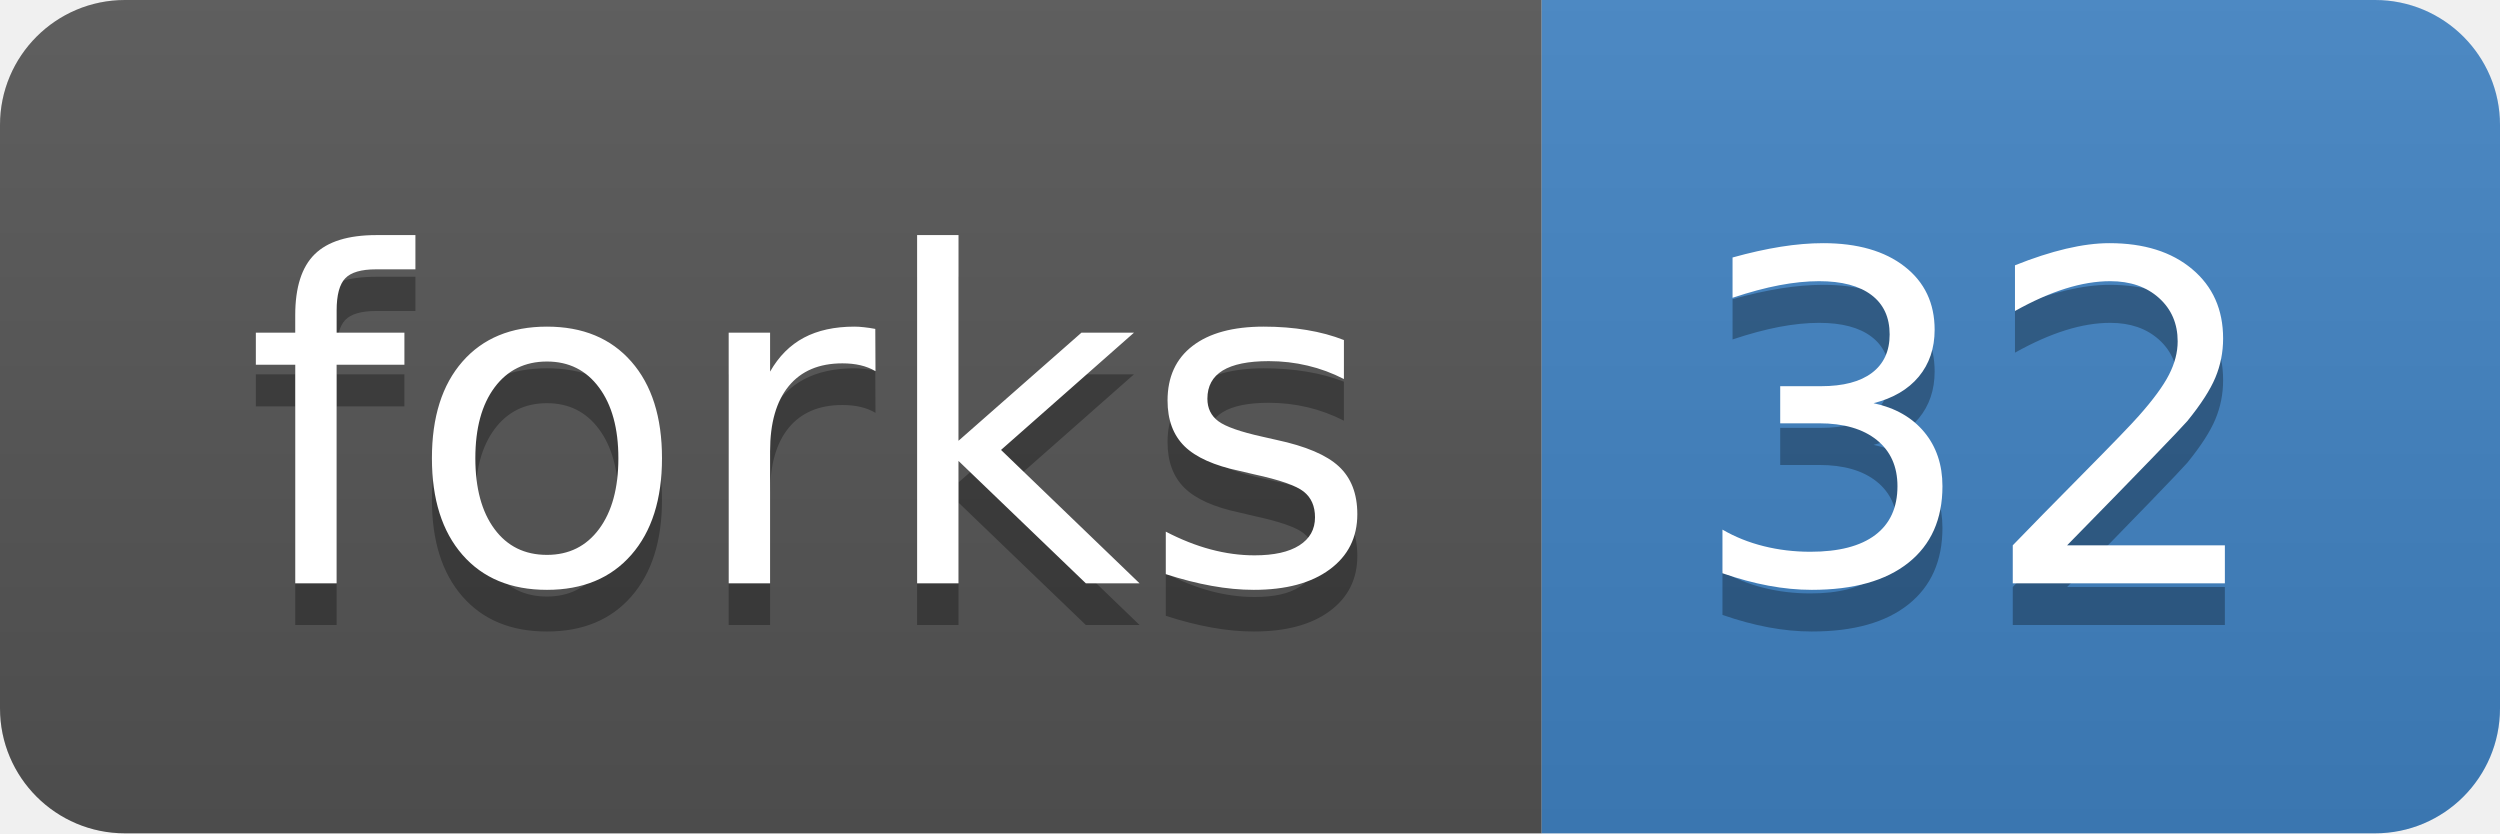
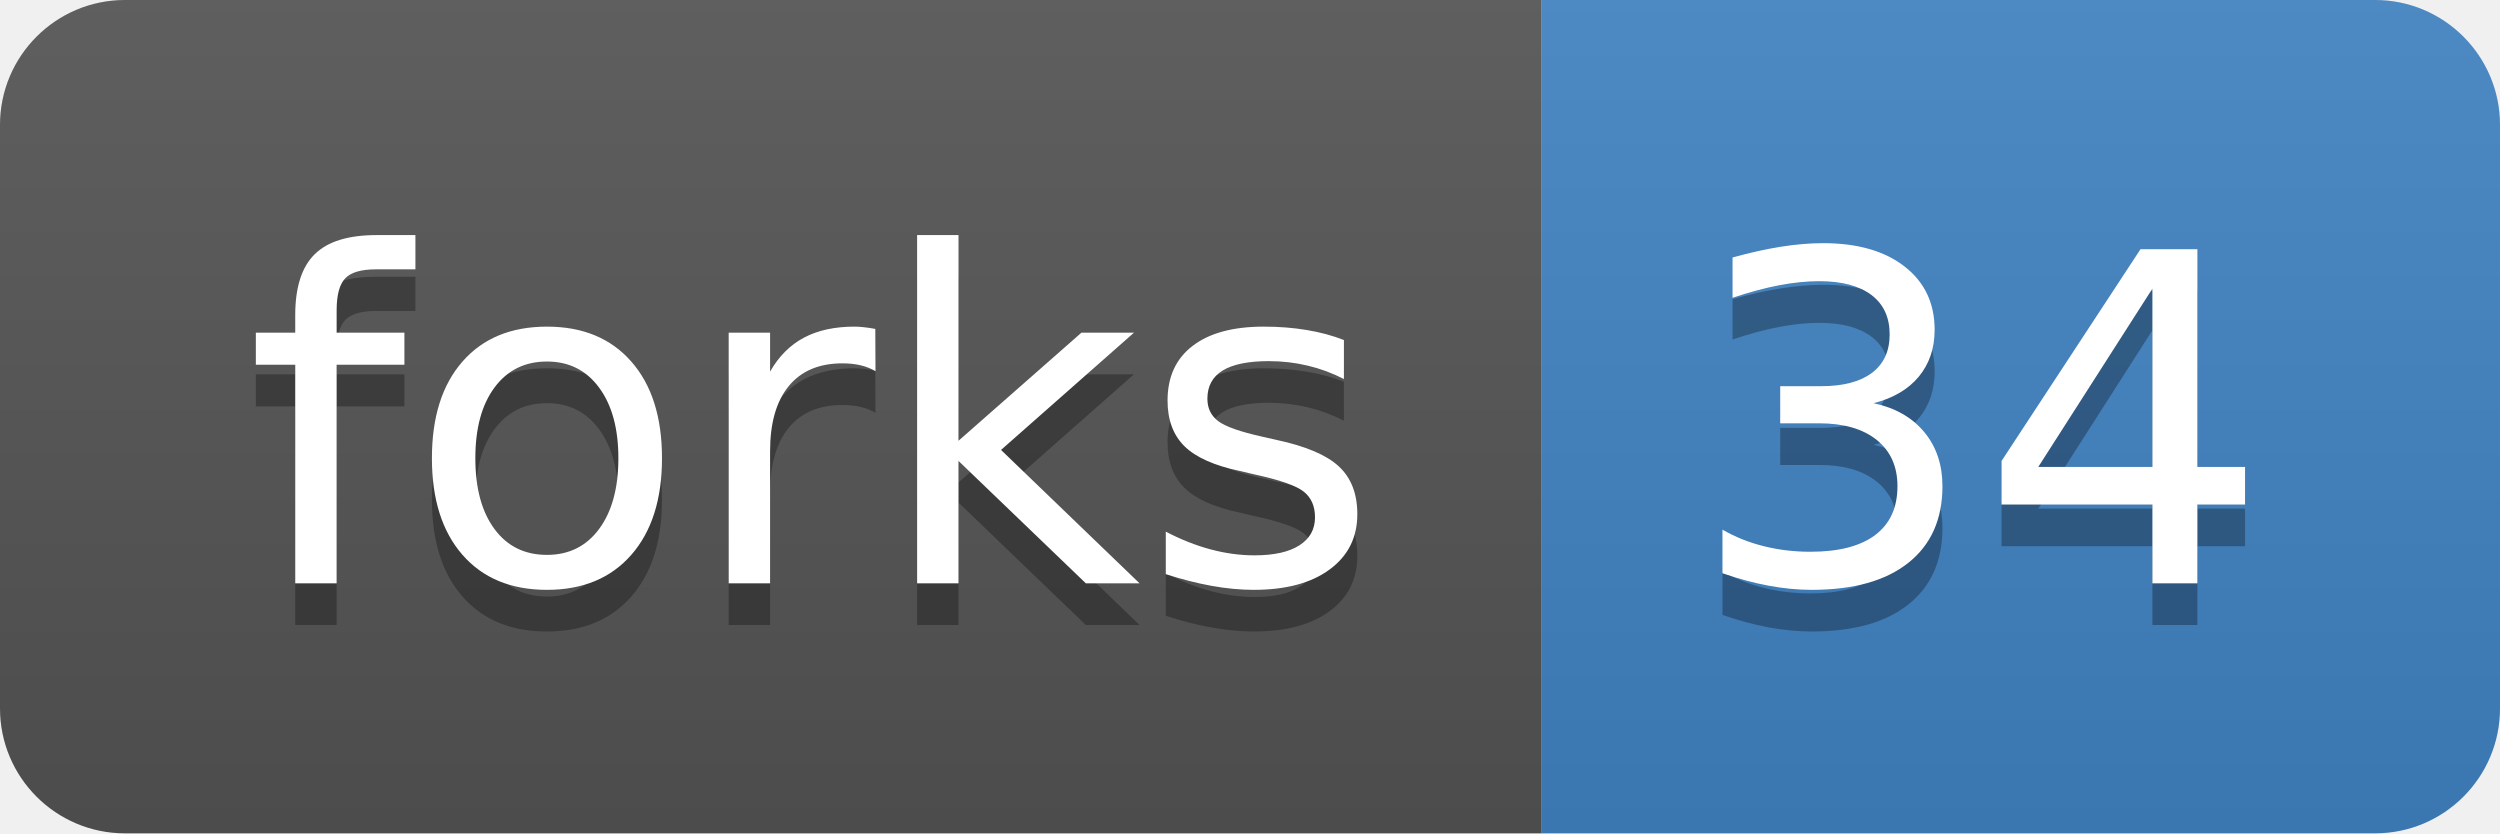
<svg xmlns="http://www.w3.org/2000/svg" width="60" height="20">
  <linearGradient id="b" x2="0" y2="100%">
    <stop offset="0" stop-color="#bbb" stop-opacity=".1" />
    <stop offset="1" stop-opacity=".1" />
  </linearGradient>
  <clipPath id="a">
    <rect width="60" height="20" rx="3" fill="#fff" />
  </clipPath>
  <g clip-path="url(#a)">
    <path fill="#555" d="M0 0h37v20H0z" />
    <path fill="#4183c4" d="M37 0h23v20H37z" />
    <path fill="url(#b)" d="M0 0h60v20H0z" />
  </g>
  <g fill="#fff" text-anchor="middle" font-family="DejaVu Sans,Verdana,Geneva,sans-serif" font-size="110">
    <text x="195" y="150" fill="#010101" fill-opacity=".3" transform="scale(.1)" textLength="270">forks</text>
    <text x="195" y="140" transform="scale(.1)" textLength="270">forks</text>
-     <text x="475" y="150" fill="#010101" fill-opacity=".3" transform="scale(.1)" textLength="130">32</text>
-     <text x="475" y="140" transform="scale(.1)" textLength="130">32</text>
+     <text x="475" y="150" fill="#010101" fill-opacity=".3" transform="scale(.1)" textLength="130">34</text>
+     <text x="475" y="140" transform="scale(.1)" textLength="130">34</text>
  </g>
</svg>
